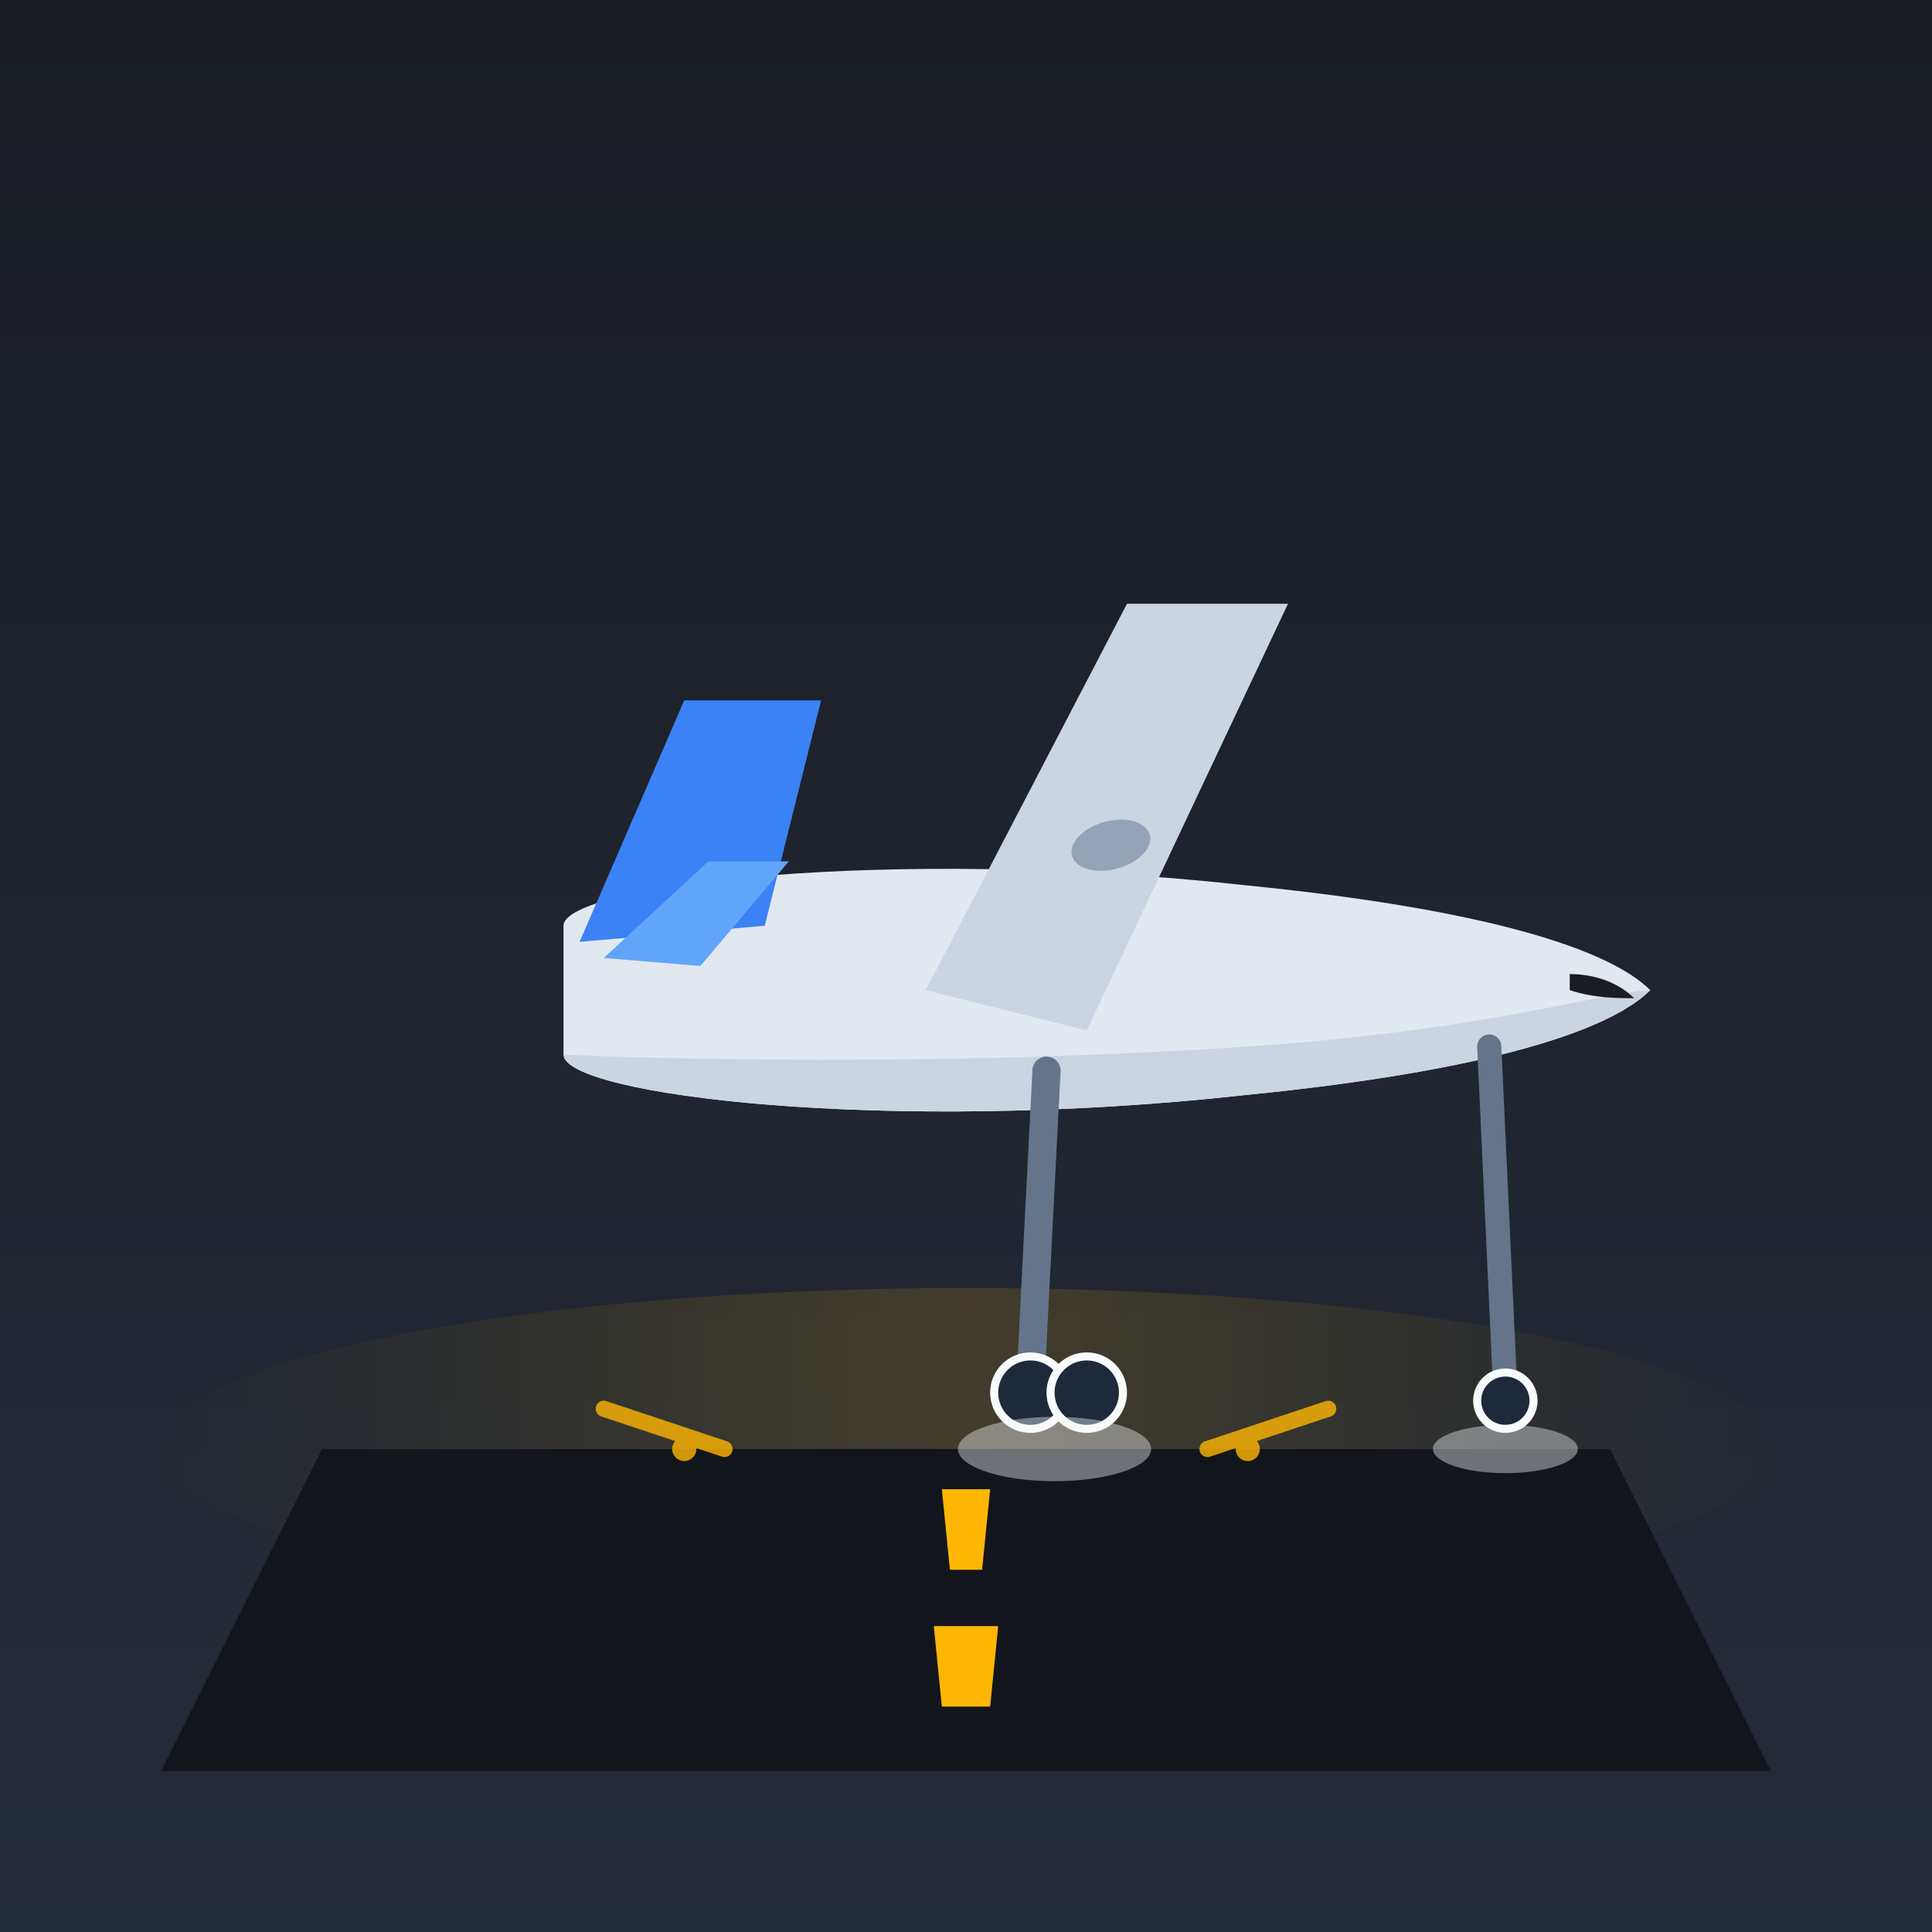
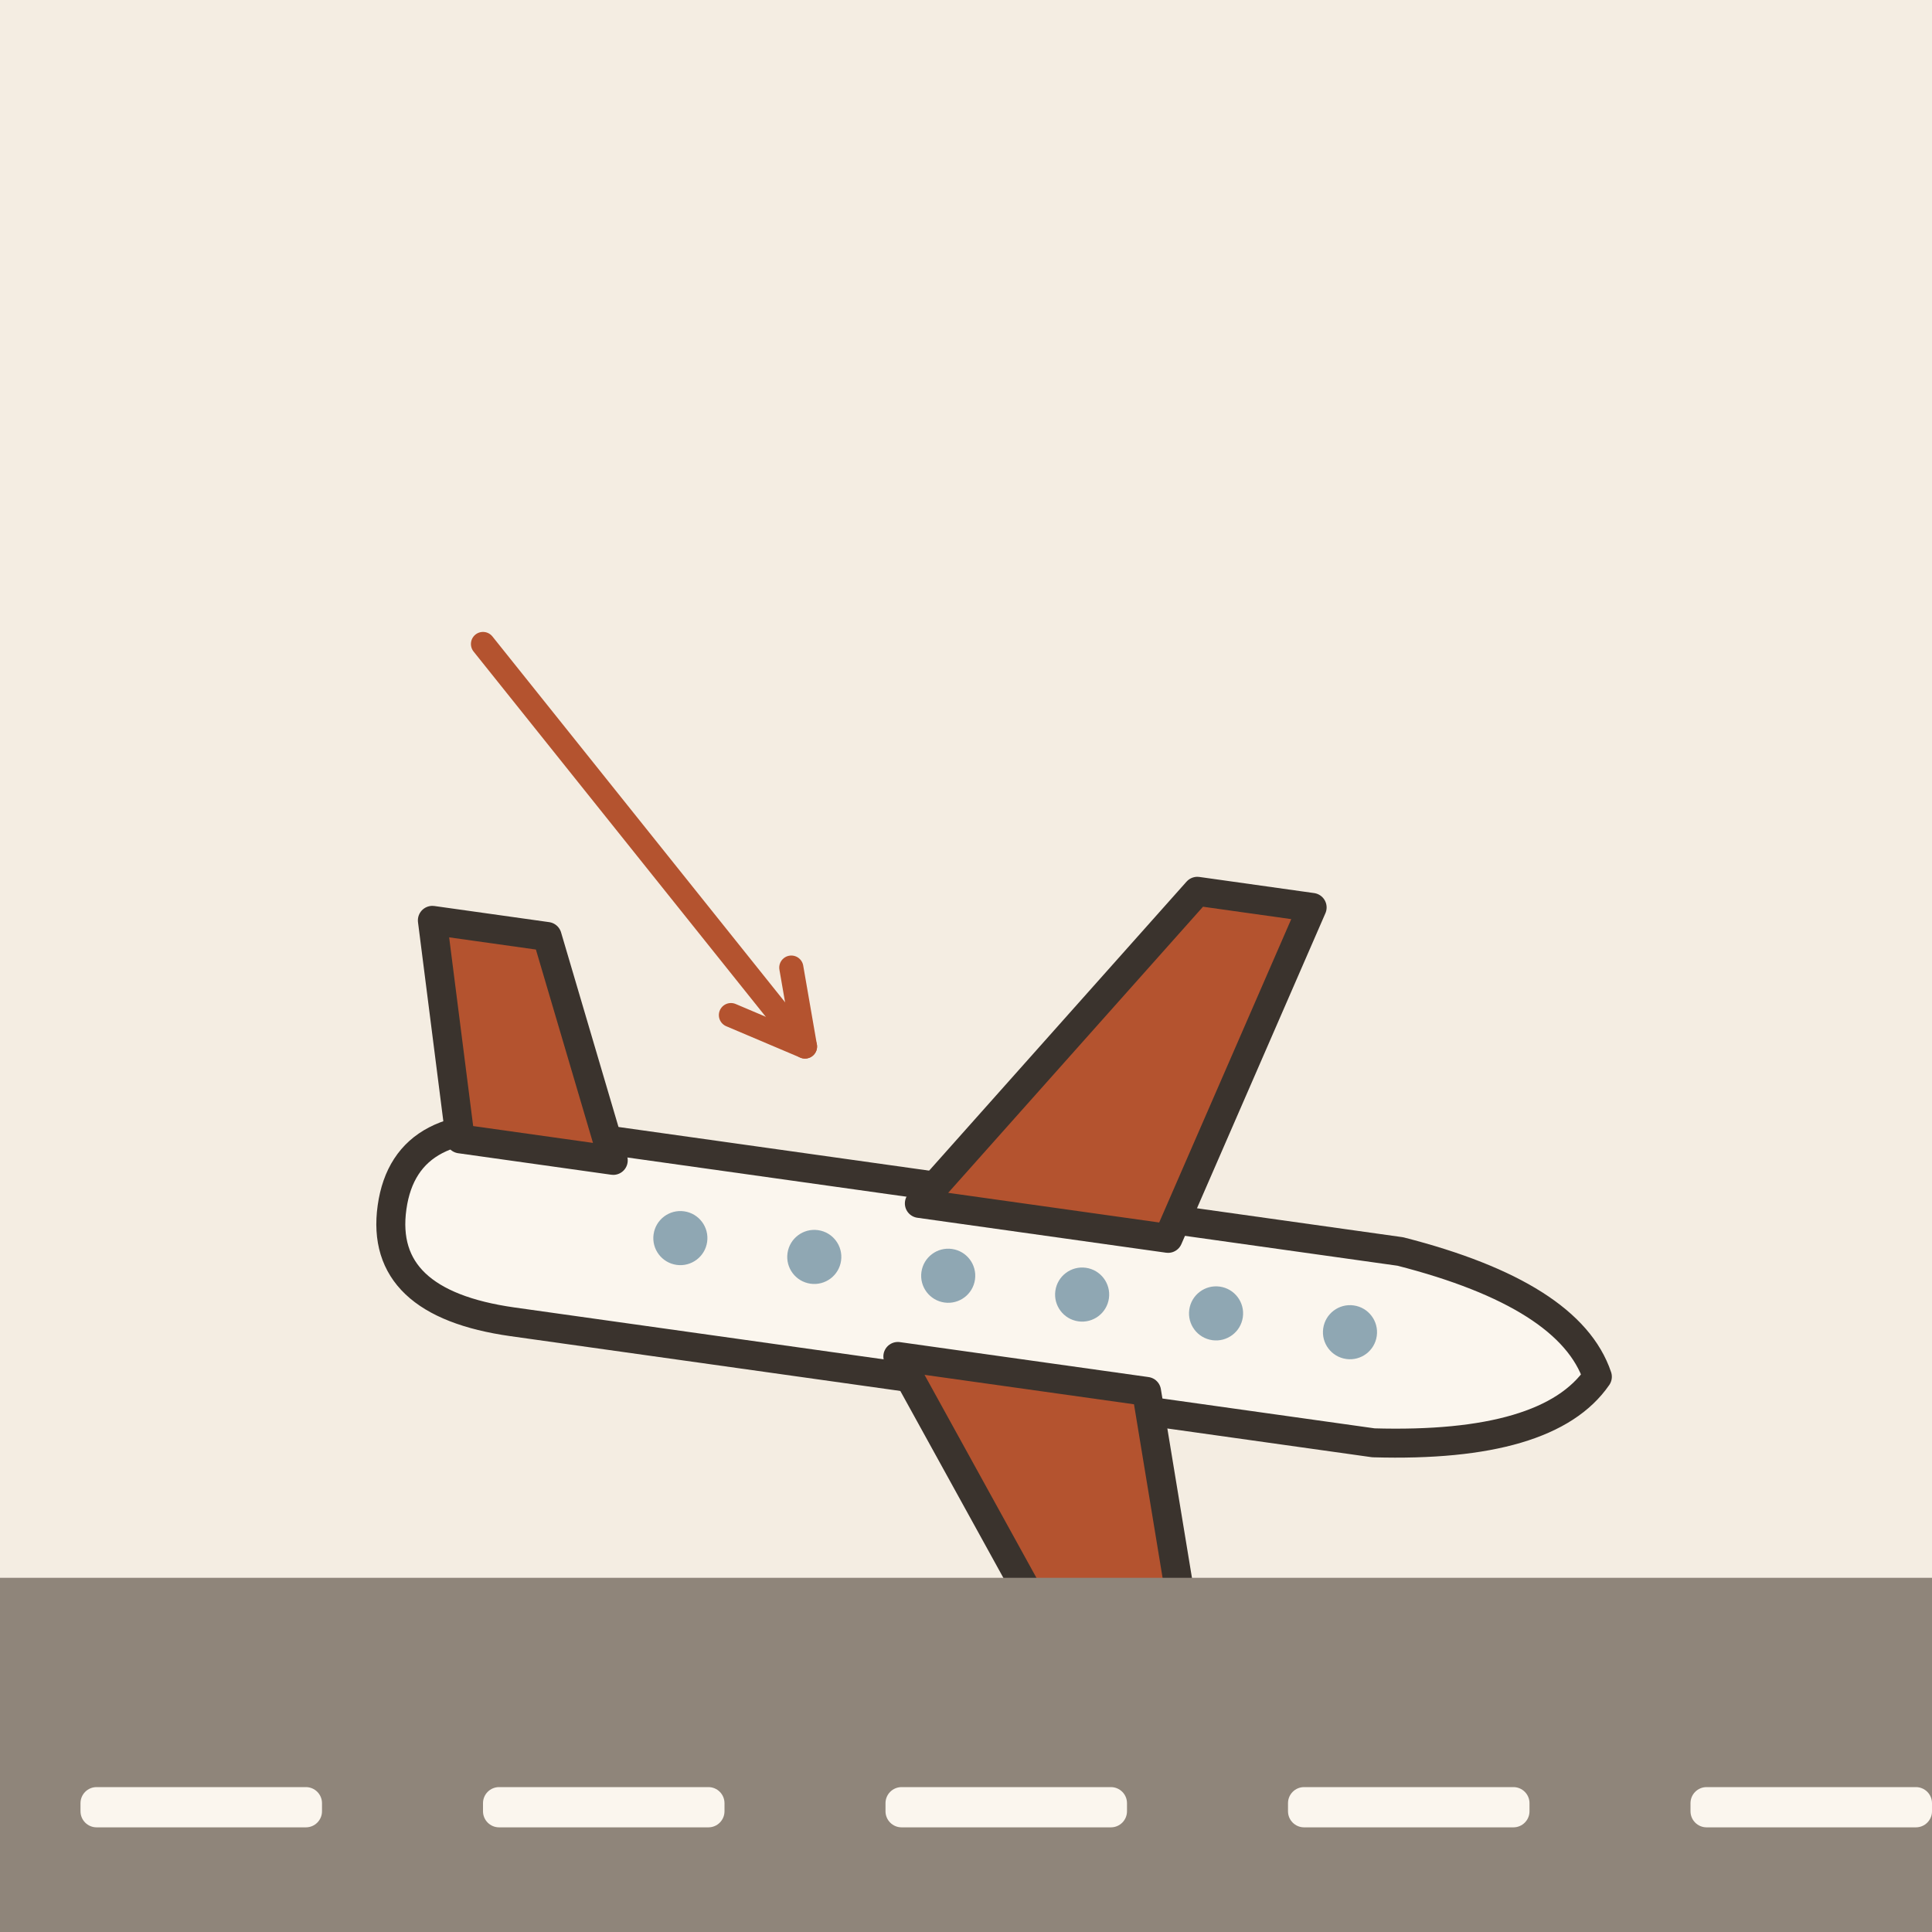
- <svg xmlns="http://www.w3.org/2000/svg" viewBox="0 0 240 240">
-   <rect width="240" height="240" rx="24" fill="#1A1D24" />
-   <defs>
-     <linearGradient id="skyGrad" x1="0%" y1="0%" x2="0%" y2="100%">
-       <stop offset="0%" stop-color="#1A1D24" />
-       <stop offset="100%" stop-color="#242B38" />
-     </linearGradient>
-     <linearGradient id="glowGrad" x1="0%" y1="50%" x2="100%" y2="50%">
-       <stop offset="0%" stop-color="#FFB703" stop-opacity="0" />
-       <stop offset="50%" stop-color="#FFB703" stop-opacity="0.15" />
-       <stop offset="100%" stop-color="#FFB703" stop-opacity="0" />
-     </linearGradient>
-   </defs>
-   <rect x="0" y="0" width="240" height="240" fill="url(#skyGrad)" />
-   <ellipse cx="120" cy="180" rx="100" ry="20" fill="url(#glowGrad)" />
-   <path d="M 40 180 L 200 180 L 220 220 L 20 220 Z" fill="#12151B" />
-   <polygon points="117,185 123,185 122,195 118,195" fill="#FFB703" />
-   <polygon points="116,202 124,202 123,212 117,212" fill="#FFB703" />
-   <g opacity="0.8">
-     <path d="M 90 180 L 75 175" stroke="#FFB703" stroke-width="2" stroke-linecap="round" />
-     <path d="M 150 180 L 165 175" stroke="#FFB703" stroke-width="2" stroke-linecap="round" />
-     <circle cx="85" cy="180" r="1.5" fill="#FFB703" />
-     <circle cx="155" cy="180" r="1.5" fill="#FFB703" />
+ <svg xmlns="http://www.w3.org/2000/svg" viewBox="0 0 240 240" data-style="editorial">
+   <rect width="240" height="240" fill="#F4EDE2" />
+   <g transform="translate(120 160) rotate(8) scale(1.2 1.2)">
+     <path d="M-60 0Q-60 -10 -46 -10L44 -10Q62 -8 66 0Q62 8 44 10L-46 10Q-60 10 -60 0Z" fill="#FBF6EE" stroke="#3A332D" stroke-width="3" stroke-linecap="round" stroke-linejoin="round" />
+     <path d="M-6 -8L18 -44L30 -44L20 -8Z" fill="#B4532F" stroke="#3A332D" stroke-width="3" stroke-linecap="round" stroke-linejoin="round" />
+     <path d="M-6 8L18 40L30 40L20 8Z" fill="#B4532F" stroke="#3A332D" stroke-width="3" stroke-linecap="round" stroke-linejoin="round" />
+     <path d="M-54 -8L-60 -30L-48 -30L-38 -8Z" fill="#B4532F" stroke="#3A332D" stroke-width="3" stroke-linecap="round" stroke-linejoin="round" />
+     <circle cx="-30" cy="-1" r="2.8" fill="#8FA7B3" />
+     <circle cx="-16" cy="-1" r="2.8" fill="#8FA7B3" />
+     <circle cx="-2" cy="-1" r="2.8" fill="#8FA7B3" />
+     <circle cx="12" cy="-1" r="2.8" fill="#8FA7B3" />
+     <circle cx="26" cy="-1" r="2.8" fill="#8FA7B3" />
+     <circle cx="40" cy="-1" r="2.8" fill="#8FA7B3" />
  </g>
-   <g transform="translate(0, -5)">
-     <path d="M 70 120 C 70 115 110 110 155 115 C 185 118 200 123 205 128 C 200 133 185 138 155 141 C 110 146 70 141 70 136 Z" fill="#E2E8F0" />
-     <path d="M 70 136 C 70 141 110 146 155 141 C 185 138 200 133 205 128 C 200 128 185 133 155 135 C 110 138 70 136 70 136 Z" fill="#CBD5E1" />
-     <path d="M 195 126 C 198 126 201 127 203 129 C 201 129 198 129 195 128 Z" fill="#1A1D24" />
-     <path d="M 72 122 L 85 92 L 102 92 L 95 120 Z" fill="#3B82F6" />
-     <path d="M 75 124 L 88 112 L 98 112 L 87 125 Z" fill="#60A5FA" />
-     <path d="M 115 128 L 140 80 L 160 80 L 135 133 Z" fill="#CBD5E1" />
-     <ellipse cx="138" cy="110" rx="5" ry="3" fill="#94A3B8" transform="rotate(-15 138 110)" />
-     <line x1="185" y1="135" x2="187" y2="178" stroke="#64748B" stroke-width="3" stroke-linecap="round" />
-     <circle cx="187" cy="179" r="3.5" fill="#1E293B" stroke="#F8FAFC" stroke-width="1" />
-     <line x1="130" y1="138" x2="128" y2="177" stroke="#64748B" stroke-width="3.5" stroke-linecap="round" />
-     <circle cx="128" cy="178" r="4.5" fill="#1E293B" stroke="#F8FAFC" stroke-width="1" />
-     <circle cx="135" cy="178" r="4.5" fill="#1E293B" stroke="#F8FAFC" stroke-width="1" />
-   </g>
-   <ellipse cx="131" cy="180" rx="12" ry="4" fill="#F8FAFC" opacity="0.4" />
-   <ellipse cx="187" cy="180" rx="9" ry="3" fill="#F8FAFC" opacity="0.4" />
+   <rect x="0" y="196" width="240" height="56" rx="0" fill="#8F857A" />
+   <rect x="10" y="222" width="30" height="5" rx="2" fill="#FBF6EE" />
+   <rect x="60" y="222" width="30" height="5" rx="2" fill="#FBF6EE" />
+   <rect x="110" y="222" width="30" height="5" rx="2" fill="#FBF6EE" />
+   <rect x="160" y="222" width="30" height="5" rx="2" fill="#FBF6EE" />
+   <rect x="210" y="222" width="30" height="5" rx="2" fill="#FBF6EE" />
+   <path d="M60 80L100 130" stroke="#B4532F" stroke-width="3" stroke-linecap="round" fill="none" />
+   <path d="M90.8 126.1L100 130L98.3 120.2" fill="none" stroke="#B4532F" stroke-width="3" stroke-linecap="round" stroke-linejoin="round" />
</svg>
